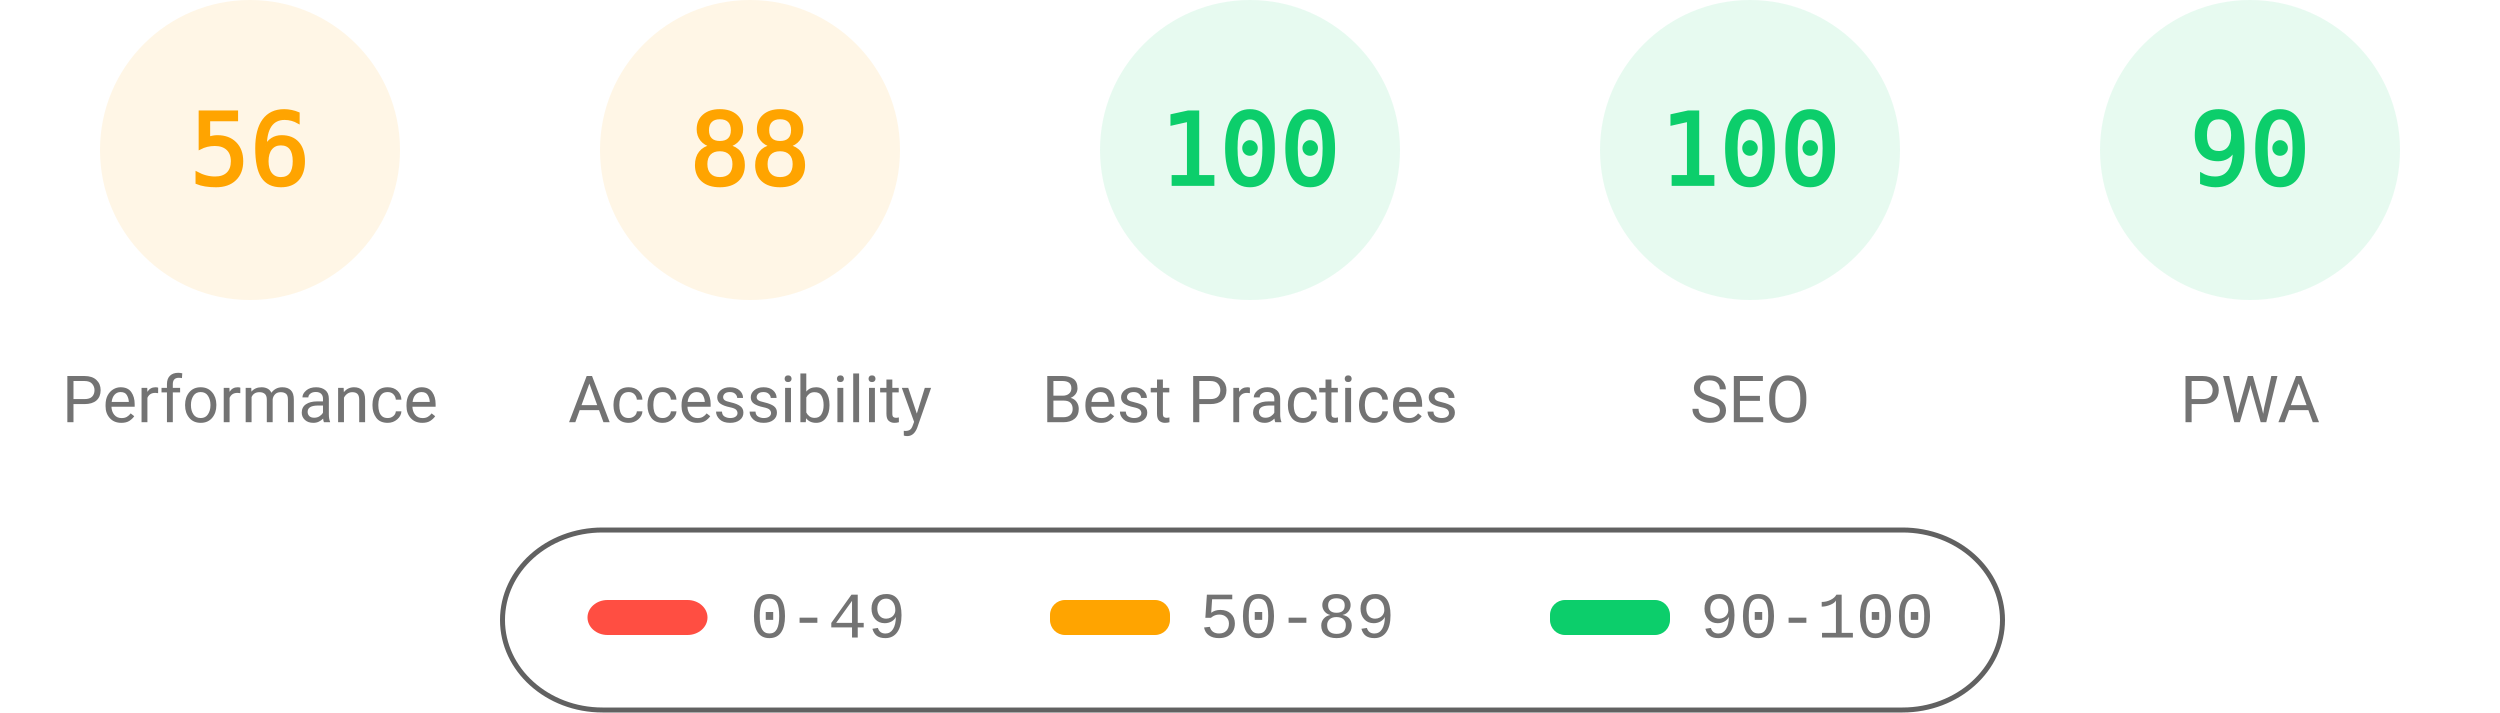
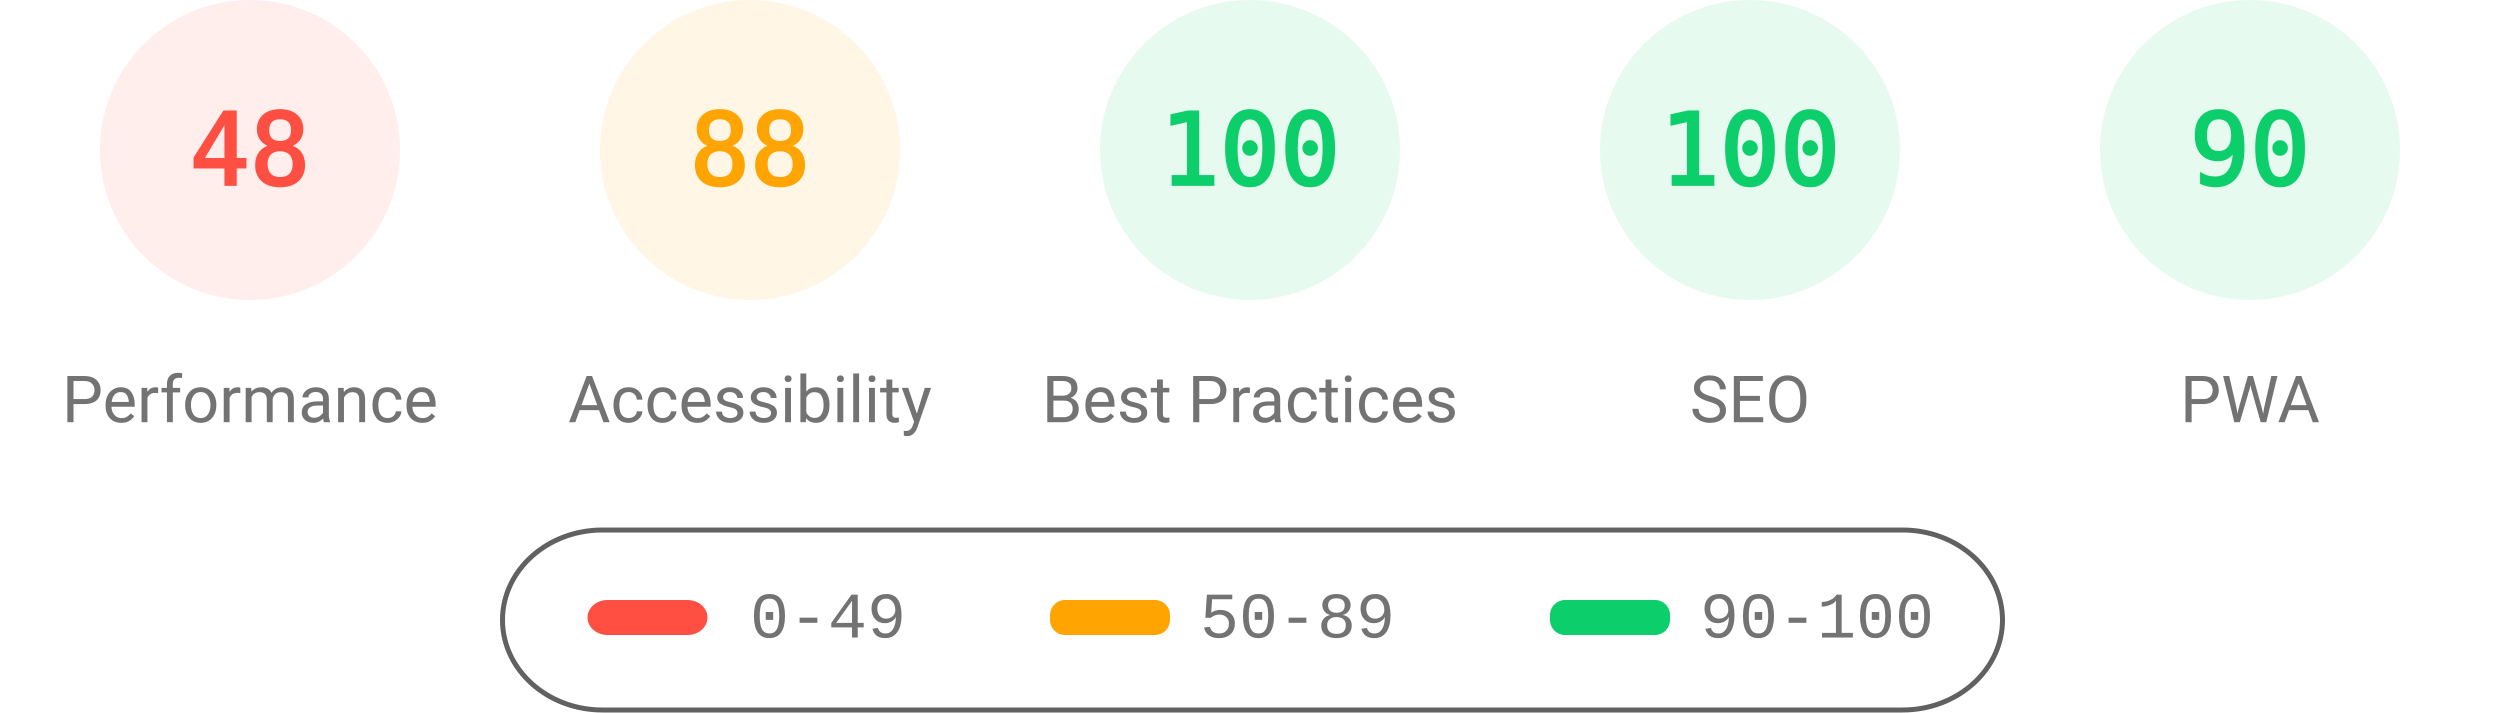
<svg xmlns="http://www.w3.org/2000/svg" fill="none" width="1000" height="285">
  <style>.gauge-base{opacity:.1}.gauge-arc{fill:none;animation-delay:250ms;stroke-linecap:round;transform:rotate(-90deg);transform-origin:100px 60px;animation:load-gauge 1s ease forwards}.guage-text{font-size:40px;font-family:monospace;text-align:center}.guage-red{color:#ff4e42;fill:#ff4e42;stroke:#ff4e42}.guage-orange{color:#ffa400;fill:#ffa400;stroke:#ffa400}.guage-green{color:#0cce6b;fill:#0cce6b;stroke:#0cce6b}.guage-undefined{color:#5c5c5c;fill:#5c5c5c;stroke:#5c5c5c}.guage-title{color:#737373;fill:#737373;stroke:none;font-size:26px;line-height:26px;font-family:Roboto,Halvetica,Arial,sans-serif}@keyframes load-gauge{from{stroke-dasharray:0 352.858}}</style>
-   <svg class="guage-div guage-perf guage-orange" viewBox="0 0 200 200" width="200" height="200">
+   <svg class="guage-div guage-perf guage-red" viewBox="0 0 200 200" width="200" height="200">
    <circle class="gauge-base" r="56" cx="100" cy="60" stroke-width="8" />
-     <circle class="gauge-arc guage-arc-1" r="56" cx="100" cy="60" stroke-width="8" style="stroke-dasharray:197.04,351.858" />
-     <text class="guage-text" x="100" y="60" alignment-baseline="central" dominant-baseline="central" text-anchor="middle">56</text>
+     <circle class="gauge-arc guage-arc-1" r="56" cx="100" cy="60" stroke-width="8" style="stroke-dasharray:168.892,351.858" />
+     <text class="guage-text" x="100" y="60" alignment-baseline="central" dominant-baseline="central" text-anchor="middle">48</text>
    <text class="guage-title" x="100" y="160" alignment-baseline="central" dominant-baseline="central" text-anchor="middle">Performance</text>
  </svg>
  <svg class="guage-div guage-acc guage-orange" viewBox="0 0 200 200" width="200" height="200" x="200">
    <circle class="gauge-base" r="56" cx="100" cy="60" stroke-width="8" />
    <circle class="gauge-arc guage-arc-2" r="56" cx="100" cy="60" stroke-width="8" style="stroke-dasharray:309.635,351.858" />
    <text class="guage-text" x="100" y="60" alignment-baseline="central" dominant-baseline="central" text-anchor="middle">88</text>
    <text class="guage-title" x="100" y="160" alignment-baseline="central" dominant-baseline="central" text-anchor="middle">Accessibility</text>
  </svg>
  <svg class="guage-div guage-best guage-green" viewBox="0 0 200 200" width="200" height="200" x="400">
    <circle class="gauge-base" r="56" cx="100" cy="60" stroke-width="8" />
    <circle class="gauge-arc guage-arc-3" r="56" cx="100" cy="60" stroke-width="8" style="stroke-dasharray:351.858,351.858" />
    <text class="guage-text" x="100" y="60" alignment-baseline="central" dominant-baseline="central" text-anchor="middle">100</text>
    <text class="guage-title" x="100" y="160" alignment-baseline="central" dominant-baseline="central" text-anchor="middle">Best Practices</text>
  </svg>
  <svg class="guage-div guage-seo guage-green" viewBox="0 0 200 200" width="200" height="200" x="600">
    <circle class="gauge-base" r="56" cx="100" cy="60" stroke-width="8" />
    <circle class="gauge-arc guage-arc-4" r="56" cx="100" cy="60" stroke-width="8" style="stroke-dasharray:351.858,351.858" />
    <text class="guage-text" x="100" y="60" alignment-baseline="central" dominant-baseline="central" text-anchor="middle">100</text>
    <text class="guage-title" x="100" y="160" alignment-baseline="central" dominant-baseline="central" text-anchor="middle">SEO</text>
  </svg>
  <svg class="guage-div guage-pwa guage-green" viewBox="0 0 200 200" width="200" height="200" x="800">
    <circle class="gauge-base" r="56" cx="100" cy="60" stroke-width="8" />
    <circle class="gauge-arc guage-arc-4" r="56" cx="100" cy="60" stroke-width="8" style="stroke-dasharray:316.672,351.858" />
    <text class="guage-text" x="100" y="60" alignment-baseline="central" dominant-baseline="central" text-anchor="middle">90</text>
    <text class="guage-title" x="100" y="160" alignment-baseline="central" dominant-baseline="central" text-anchor="middle">PWA</text>
  </svg>
  <svg width="604" height="76" x="200" y="210">
    <path fill="none" id="canvas_background" d="M-1-1h604v80H-1z" />
    <rect fill-opacity="0" stroke="#616161" stroke-width="2" rx="40" id="svg_2" height="72" width="600" y="2" x="1" fill="#000" />
    <rect stroke="#000" rx="8" id="svg_3" height="14" width="48" y="30" x="35" stroke-opacity="null" stroke-width="0" fill="#ff4e42" />
    <rect stroke="#000" rx="6" id="svg_4" height="14" width="48" y="30" x="220" stroke-opacity="null" stroke-width="0" fill="#ffa400" />
    <rect stroke="#000" rx="6" id="svg_5" height="14" width="48" y="30" x="420" stroke-opacity="null" stroke-width="0" fill="#0cce6b" />
    <text xml:space="preserve" text-anchor="start" font-family="'Courier New', Courier, monospace" font-size="26" id="svg_6" y="45" x="100" stroke-opacity="null" stroke-width="0" stroke="#000" fill="#737373">0-49</text>
    <text xml:space="preserve" text-anchor="start" font-family="'Courier New', Courier, monospace" font-size="26" id="svg_7" y="45" x="280" stroke-opacity="null" stroke-width="0" stroke="#000" fill="#737373">50-89</text>
    <text xml:space="preserve" text-anchor="start" font-family="'Courier New', Courier, monospace" font-size="26" id="svg_8" y="45" x="480" stroke-opacity="null" stroke-width="0" stroke="#000" fill="#737373">90-100</text>
  </svg>
</svg>
